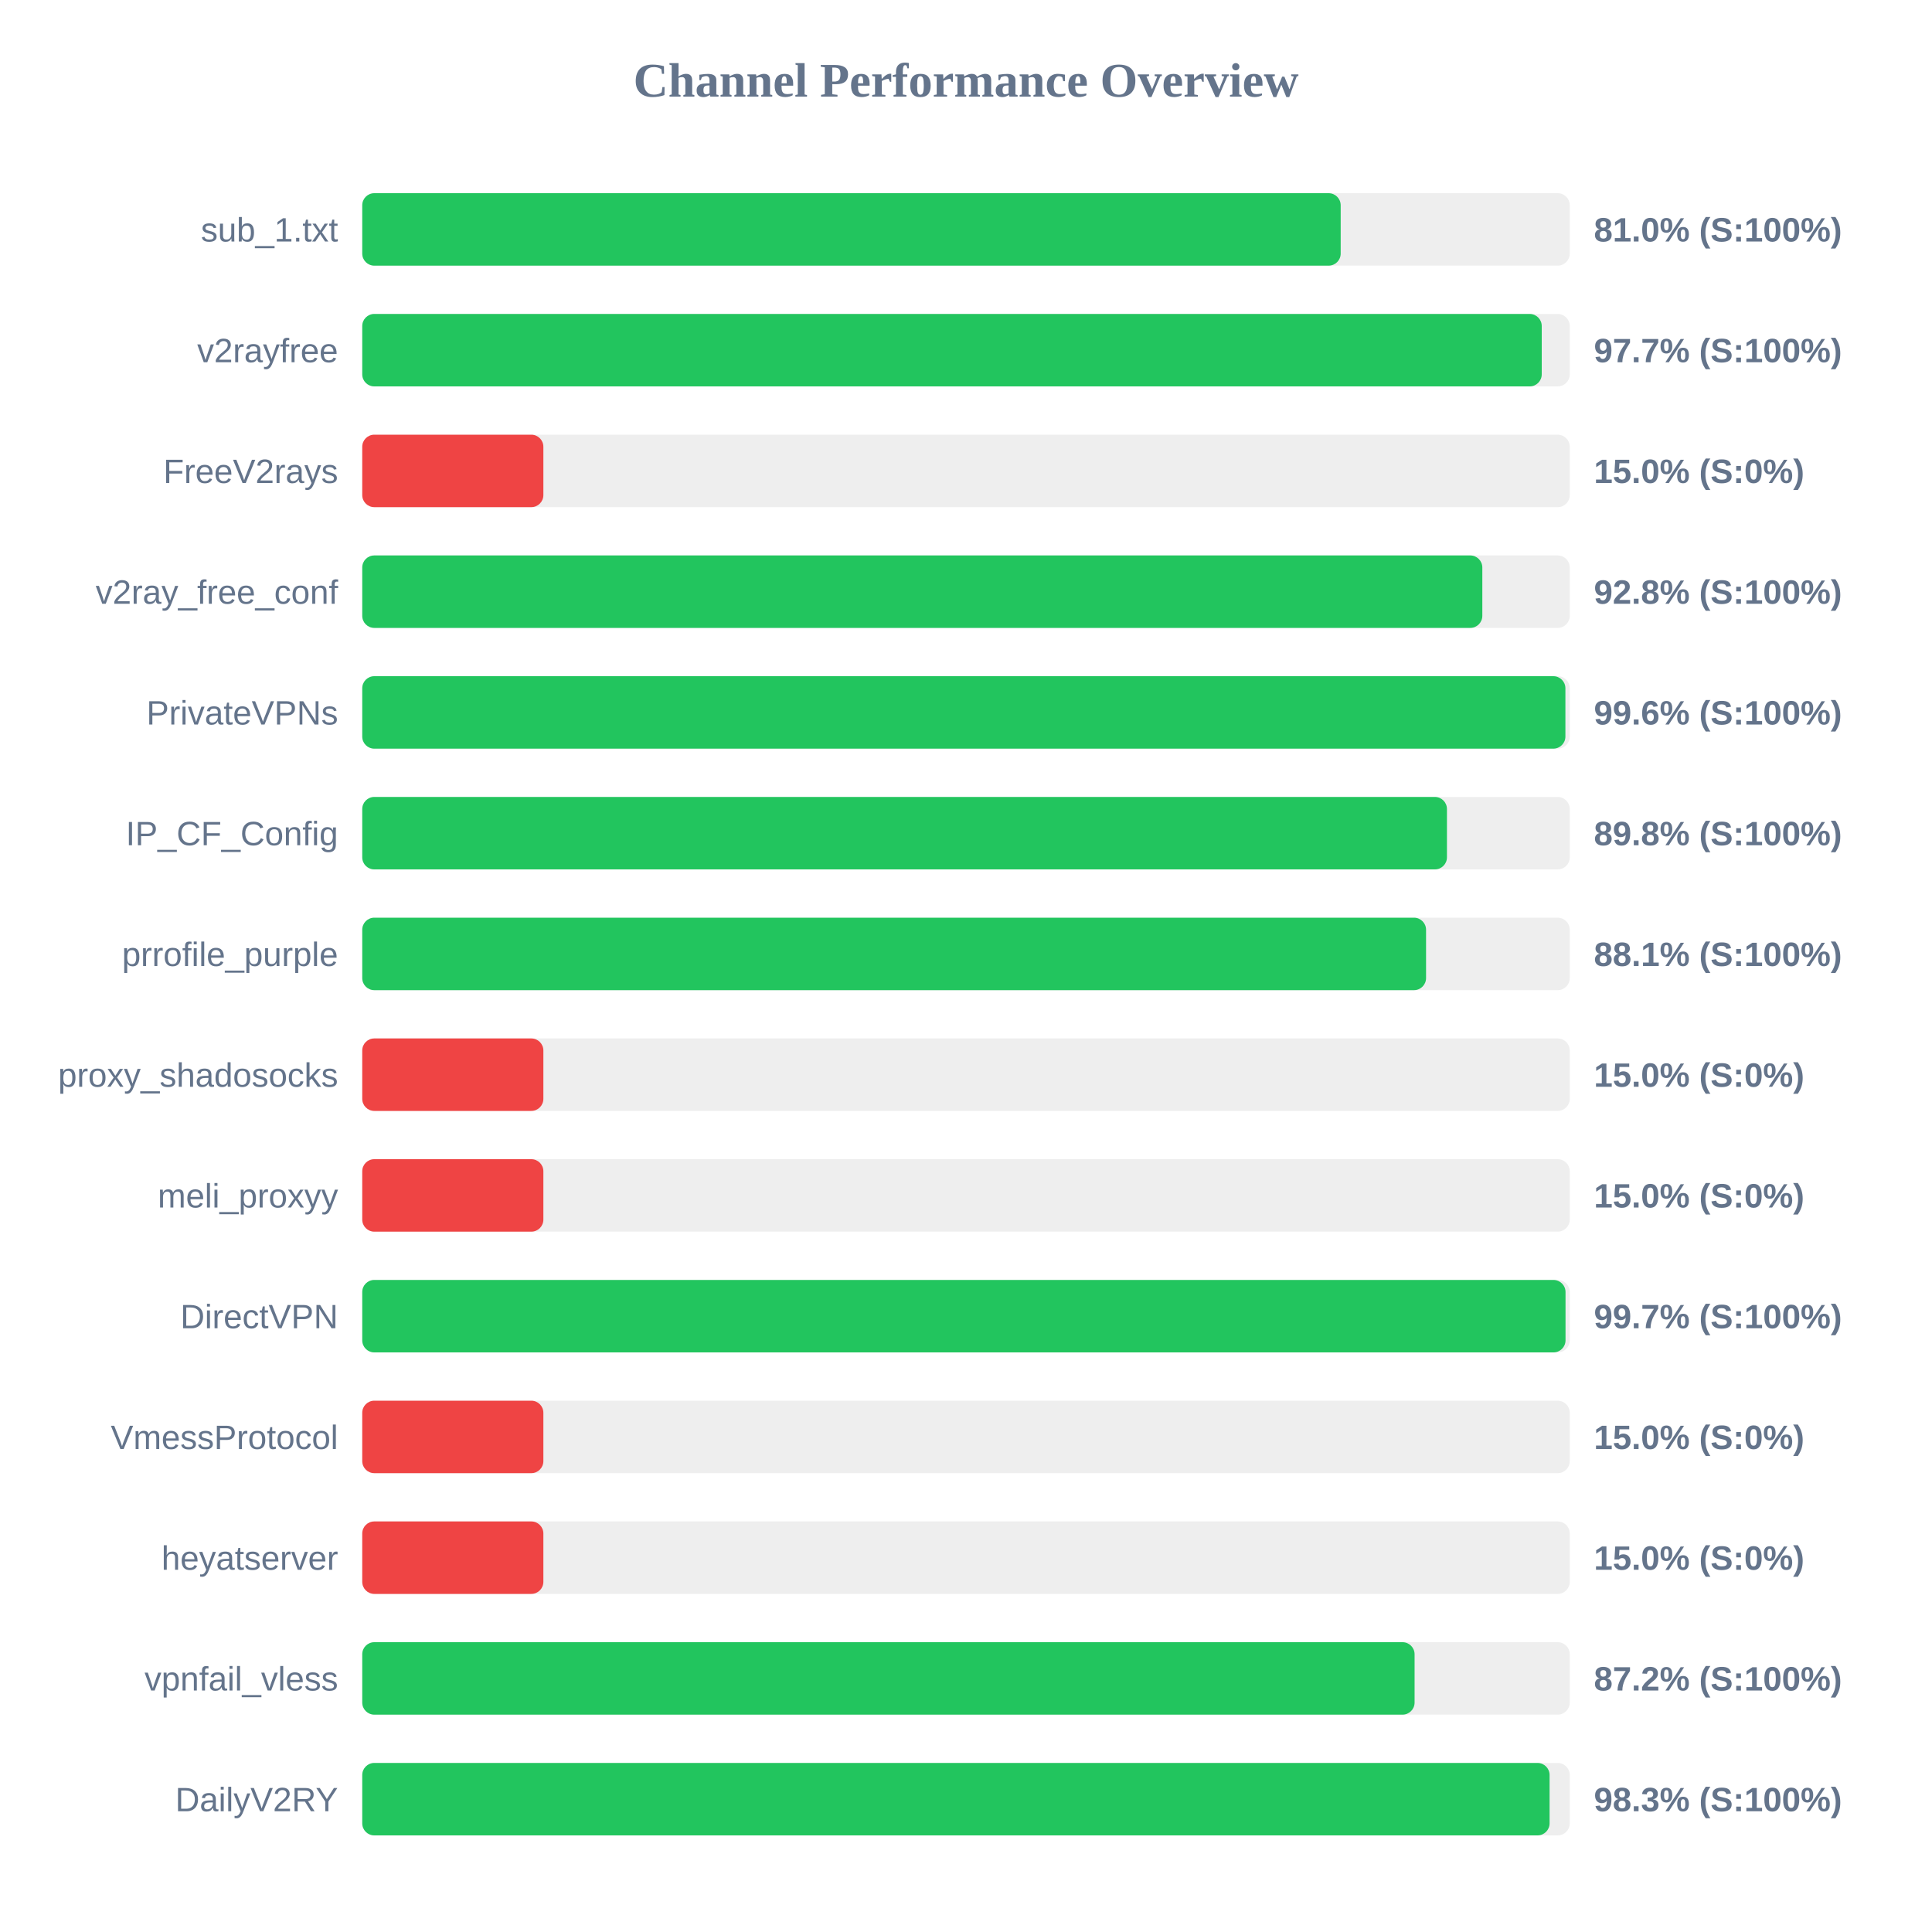
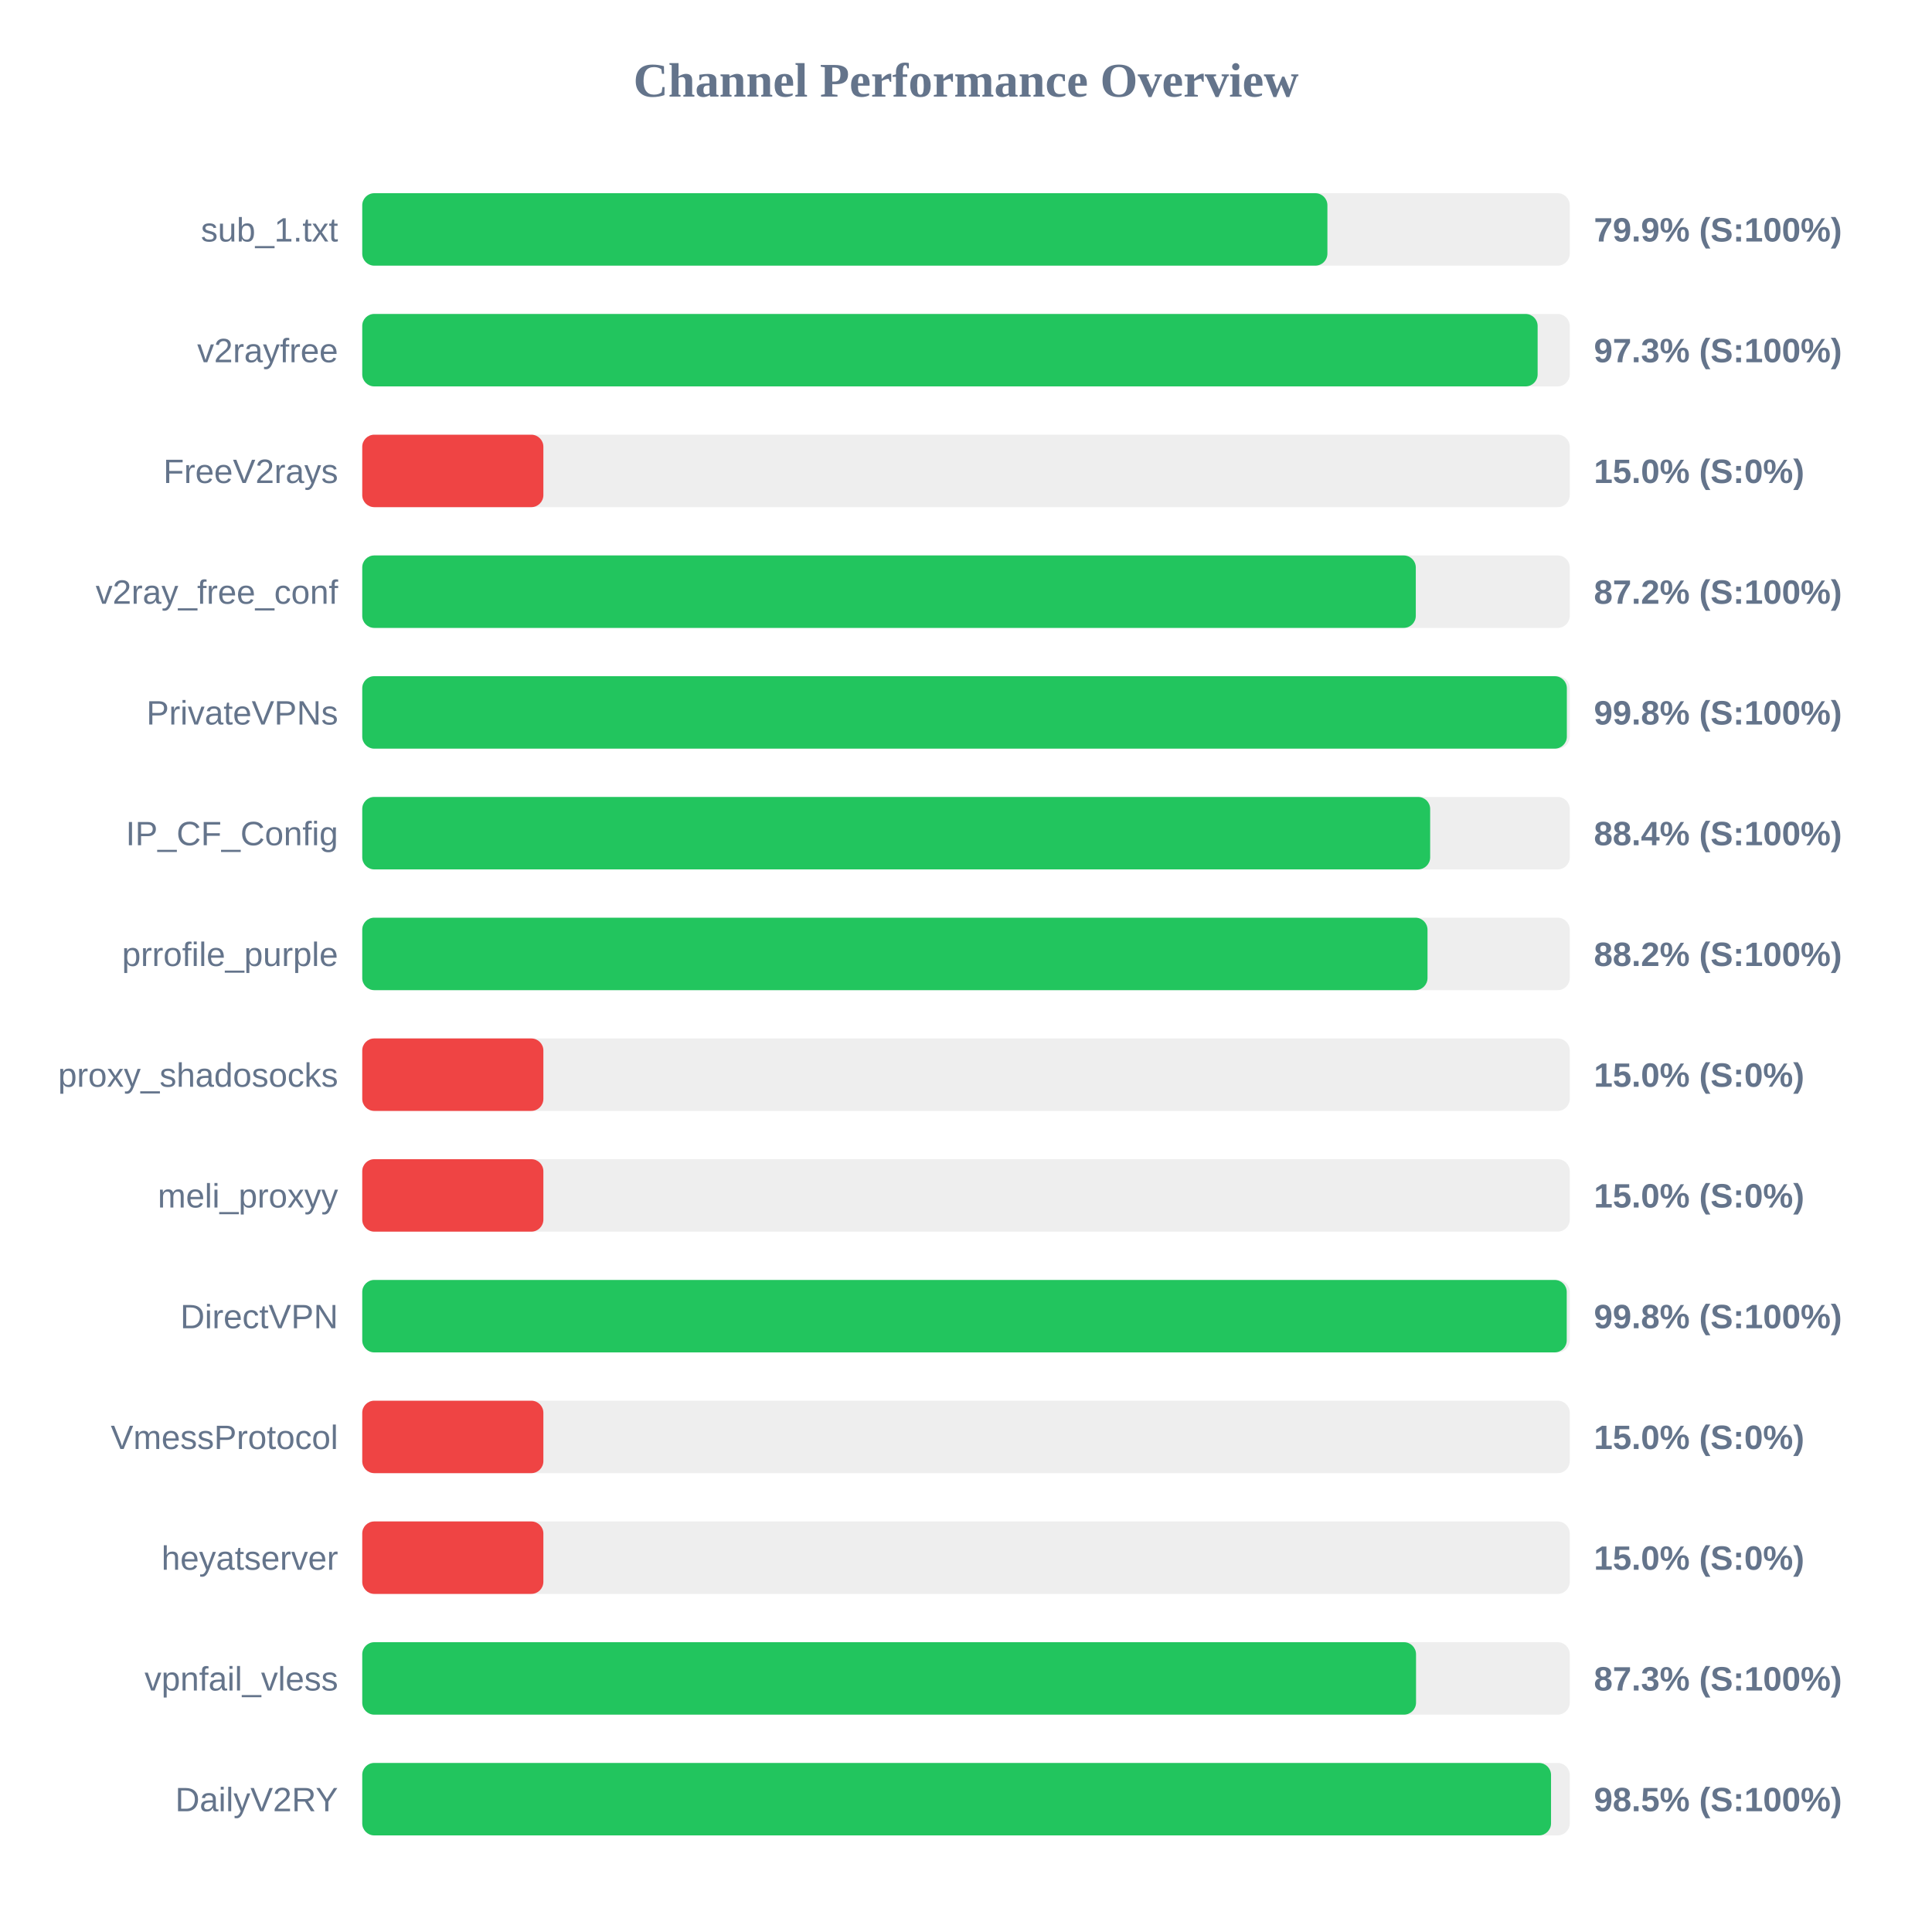
<svg xmlns="http://www.w3.org/2000/svg" width="800" height="800" version="1.1">
  <style>
        .row { font: 14px Arial; fill: #64748b; }
        .score { font: bold 14px Arial; fill: #64748b; }
    </style>
  <text x="400" y="40" text-anchor="middle" font-size="20px" font-weight="bold" fill="#64748b">Channel Performance Overview</text>
  <rect x="150" y="80" width="500" height="30" fill="#eee" rx="5" />
-   <rect x="150" y="80" width="405.15" height="30" fill="#22c55e" rx="5" />
+   <rect x="150" y="80" width="399.65" height="30" fill="#22c55e" rx="5" />
  <text x="140" y="100" text-anchor="end" class="row">sub_1.txt</text>
-   <text x="660" y="100" text-anchor="start" class="score">81.0% (S:100%)</text>
+   <text x="660" y="100" text-anchor="start" class="score">79.9% (S:100%)</text>
  <rect x="150" y="130" width="500" height="30" fill="#eee" rx="5" />
-   <rect x="150" y="130" width="488.4" height="30" fill="#22c55e" rx="5" />
+   <rect x="150" y="130" width="486.7" height="30" fill="#22c55e" rx="5" />
  <text x="140" y="150" text-anchor="end" class="row">v2rayfree</text>
-   <text x="660" y="150" text-anchor="start" class="score">97.7% (S:100%)</text>
+   <text x="660" y="150" text-anchor="start" class="score">97.3% (S:100%)</text>
  <rect x="150" y="180" width="500" height="30" fill="#eee" rx="5" />
  <rect x="150" y="180" width="75.0" height="30" fill="#ef4444" rx="5" />
  <text x="140" y="200" text-anchor="end" class="row">FreeV2rays</text>
  <text x="660" y="200" text-anchor="start" class="score">15.0% (S:0%)</text>
  <rect x="150" y="230" width="500" height="30" fill="#eee" rx="5" />
-   <rect x="150" y="230" width="463.8" height="30" fill="#22c55e" rx="5" />
+   <rect x="150" y="230" width="436.25" height="30" fill="#22c55e" rx="5" />
  <text x="140" y="250" text-anchor="end" class="row">v2ray_free_conf</text>
-   <text x="660" y="250" text-anchor="start" class="score">92.8% (S:100%)</text>
+   <text x="660" y="250" text-anchor="start" class="score">87.2% (S:100%)</text>
  <rect x="150" y="280" width="500" height="30" fill="#eee" rx="5" />
-   <rect x="150" y="280" width="498.2" height="30" fill="#22c55e" rx="5" />
+   <rect x="150" y="280" width="498.8" height="30" fill="#22c55e" rx="5" />
  <text x="140" y="300" text-anchor="end" class="row">PrivateVPNs</text>
-   <text x="660" y="300" text-anchor="start" class="score">99.6% (S:100%)</text>
+   <text x="660" y="300" text-anchor="start" class="score">99.8% (S:100%)</text>
  <rect x="150" y="330" width="500" height="30" fill="#eee" rx="5" />
-   <rect x="150" y="330" width="449.15" height="30" fill="#22c55e" rx="5" />
+   <rect x="150" y="330" width="442.2" height="30" fill="#22c55e" rx="5" />
  <text x="140" y="350" text-anchor="end" class="row">IP_CF_Config</text>
-   <text x="660" y="350" text-anchor="start" class="score">89.8% (S:100%)</text>
+   <text x="660" y="350" text-anchor="start" class="score">88.4% (S:100%)</text>
  <rect x="150" y="380" width="500" height="30" fill="#eee" rx="5" />
-   <rect x="150" y="380" width="440.5" height="30" fill="#22c55e" rx="5" />
+   <rect x="150" y="380" width="441.1" height="30" fill="#22c55e" rx="5" />
  <text x="140" y="400" text-anchor="end" class="row">prrofile_purple</text>
-   <text x="660" y="400" text-anchor="start" class="score">88.1% (S:100%)</text>
+   <text x="660" y="400" text-anchor="start" class="score">88.2% (S:100%)</text>
  <rect x="150" y="430" width="500" height="30" fill="#eee" rx="5" />
  <rect x="150" y="430" width="75.0" height="30" fill="#ef4444" rx="5" />
  <text x="140" y="450" text-anchor="end" class="row">proxy_shadosocks</text>
  <text x="660" y="450" text-anchor="start" class="score">15.0% (S:0%)</text>
  <rect x="150" y="480" width="500" height="30" fill="#eee" rx="5" />
  <rect x="150" y="480" width="75.0" height="30" fill="#ef4444" rx="5" />
  <text x="140" y="500" text-anchor="end" class="row">meli_proxyy</text>
  <text x="660" y="500" text-anchor="start" class="score">15.0% (S:0%)</text>
  <rect x="150" y="530" width="500" height="30" fill="#eee" rx="5" />
-   <rect x="150" y="530" width="498.25" height="30" fill="#22c55e" rx="5" />
+   <rect x="150" y="530" width="498.75" height="30" fill="#22c55e" rx="5" />
  <text x="140" y="550" text-anchor="end" class="row">DirectVPN</text>
-   <text x="660" y="550" text-anchor="start" class="score">99.7% (S:100%)</text>
+   <text x="660" y="550" text-anchor="start" class="score">99.8% (S:100%)</text>
  <rect x="150" y="580" width="500" height="30" fill="#eee" rx="5" />
  <rect x="150" y="580" width="75.0" height="30" fill="#ef4444" rx="5" />
  <text x="140" y="600" text-anchor="end" class="row">VmessProtocol</text>
  <text x="660" y="600" text-anchor="start" class="score">15.0% (S:0%)</text>
  <rect x="150" y="630" width="500" height="30" fill="#eee" rx="5" />
  <rect x="150" y="630" width="75.0" height="30" fill="#ef4444" rx="5" />
  <text x="140" y="650" text-anchor="end" class="row">heyatserver</text>
  <text x="660" y="650" text-anchor="start" class="score">15.0% (S:0%)</text>
  <rect x="150" y="680" width="500" height="30" fill="#eee" rx="5" />
-   <rect x="150" y="680" width="435.75" height="30" fill="#22c55e" rx="5" />
+   <rect x="150" y="680" width="436.35" height="30" fill="#22c55e" rx="5" />
  <text x="140" y="700" text-anchor="end" class="row">vpnfail_vless</text>
-   <text x="660" y="700" text-anchor="start" class="score">87.2% (S:100%)</text>
+   <text x="660" y="700" text-anchor="start" class="score">87.3% (S:100%)</text>
  <rect x="150" y="730" width="500" height="30" fill="#eee" rx="5" />
-   <rect x="150" y="730" width="491.65" height="30" fill="#22c55e" rx="5" />
+   <rect x="150" y="730" width="492.25" height="30" fill="#22c55e" rx="5" />
  <text x="140" y="750" text-anchor="end" class="row">DailyV2RY</text>
-   <text x="660" y="750" text-anchor="start" class="score">98.3% (S:100%)</text>
+   <text x="660" y="750" text-anchor="start" class="score">98.5% (S:100%)</text>
</svg>
